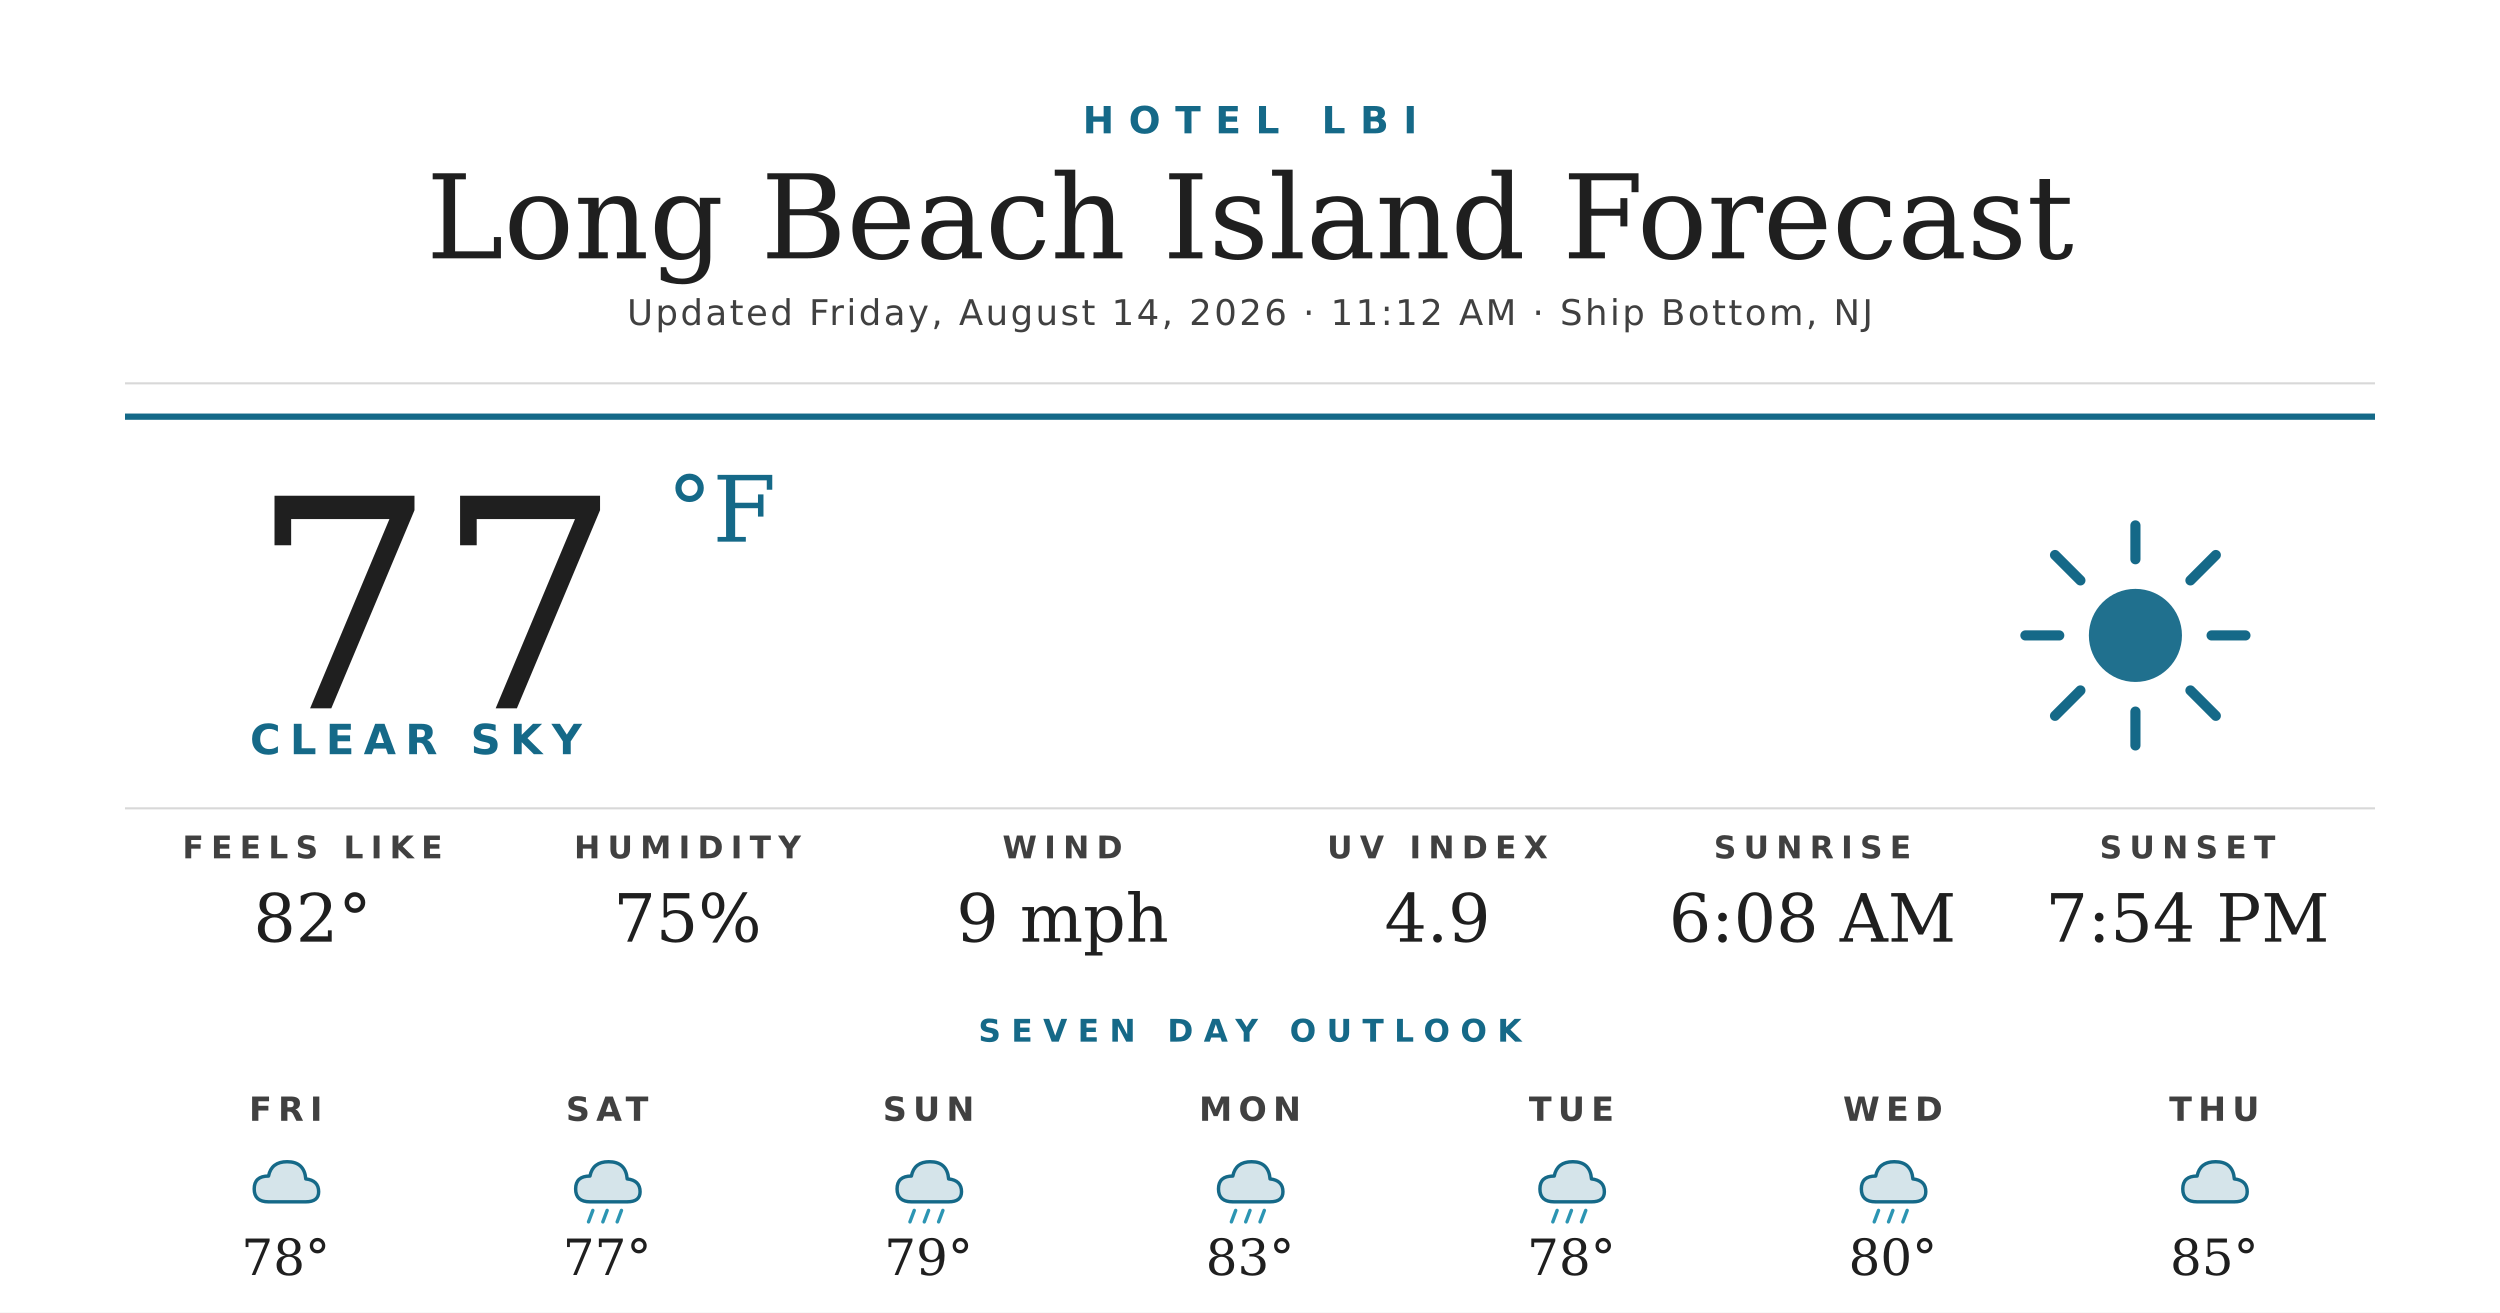
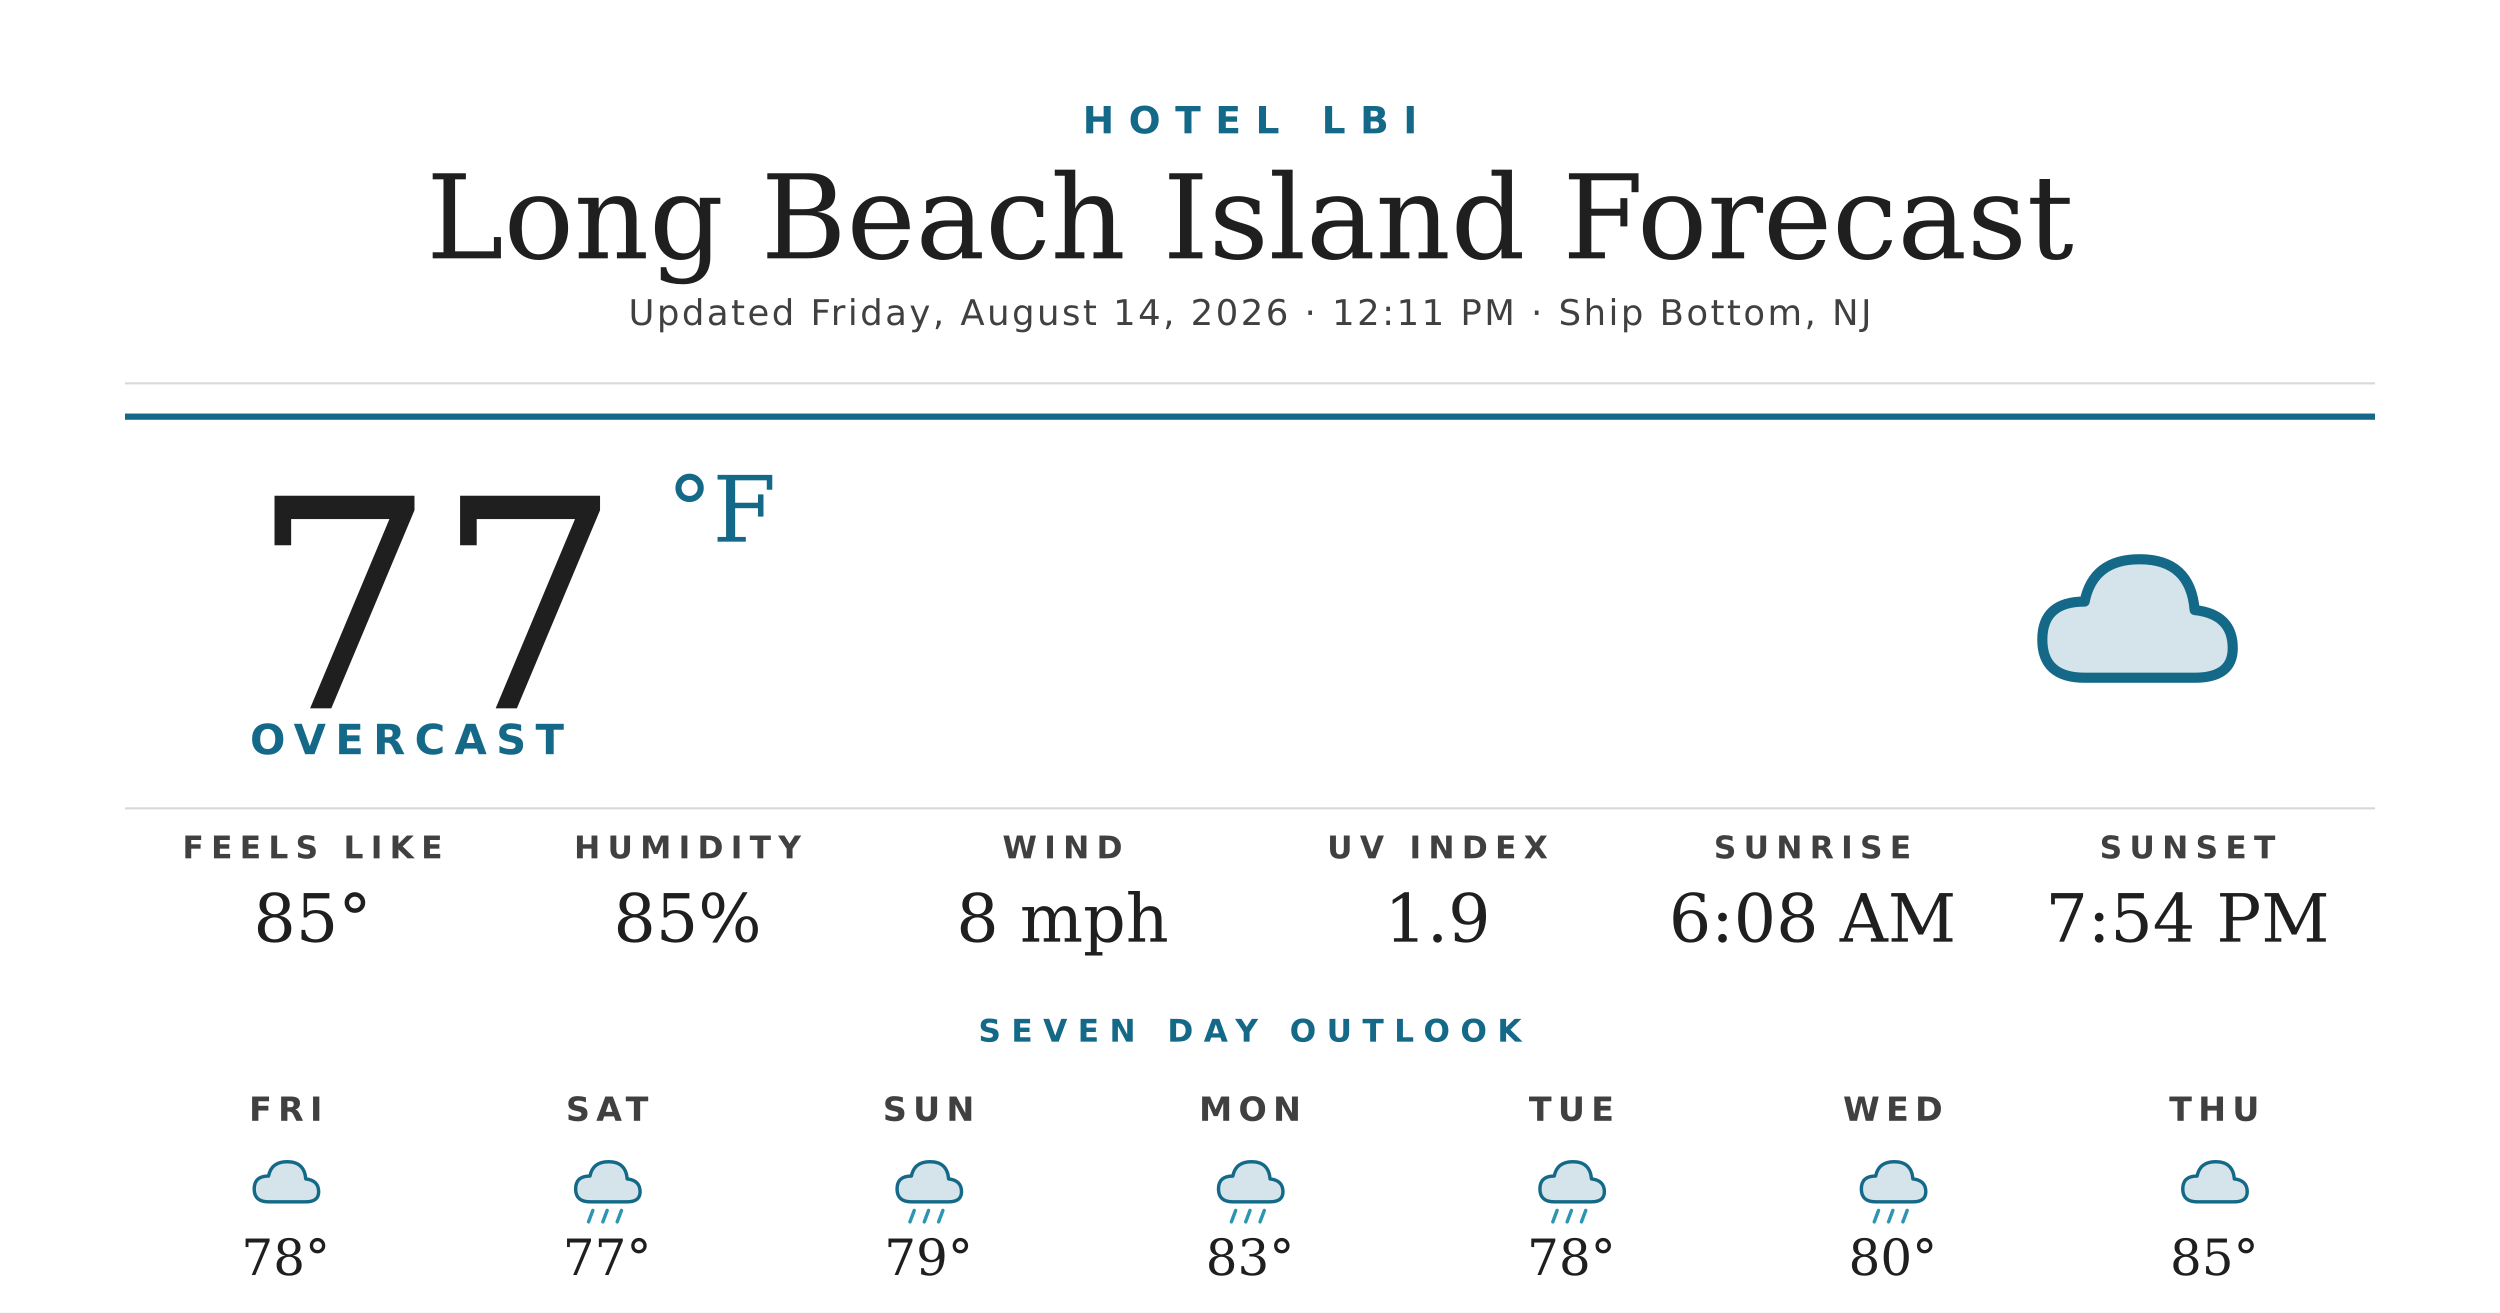
<svg xmlns="http://www.w3.org/2000/svg" width="1200" height="630" viewBox="0 0 1200 630">
  <rect width="1200" height="630" fill="#ffffff" />
  <text x="600" y="64" text-anchor="middle" font-family="'Montserrat Bold', 'Montserrat', 'DejaVu Sans', Helvetica, Arial, sans-serif" font-size="18" font-weight="700" fill="#156988" letter-spacing="7">HOTEL LBI</text>
  <text x="600" y="124" text-anchor="middle" font-family="'Prata', 'DejaVu Serif', Georgia, serif" font-size="56" fill="#1f1f1f">Long Beach Island Forecast</text>
-   <text x="600" y="156" text-anchor="middle" font-family="'Montserrat', 'DejaVu Sans', Helvetica, Arial, sans-serif" font-size="17" font-weight="500" fill="#404040" letter-spacing="1.2">Updated Friday, August 14, 2026 · 11:12 AM · Ship Bottom, NJ</text>
+   <text x="600" y="156" text-anchor="middle" font-family="'Montserrat', 'DejaVu Sans', Helvetica, Arial, sans-serif" font-size="17" font-weight="500" fill="#404040" letter-spacing="1.2">Updated Friday, August 14, 2026 · 12:11 PM · Ship Bottom, NJ</text>
  <line x1="60" y1="184" x2="1140" y2="184" stroke="#d8d8d8" stroke-width="1" />
  <line x1="60" y1="200" x2="1140" y2="200" stroke="#156988" stroke-width="3" />
  <text x="120" y="340" font-family="'Prata', 'DejaVu Serif', Georgia, serif" font-size="140" fill="#1f1f1f">77</text>
  <text x="320" y="260" font-family="'Prata', 'DejaVu Serif', Georgia, serif" font-size="44" fill="#156988">°F</text>
-   <text x="120" y="362" font-family="'Montserrat Bold', 'Montserrat', 'DejaVu Sans', Helvetica, Arial, sans-serif" font-size="20" font-weight="700" fill="#156988" letter-spacing="4.5">CLEAR SKY</text>
+   <text x="120" y="362" font-family="'Montserrat Bold', 'Montserrat', 'DejaVu Sans', Helvetica, Arial, sans-serif" font-size="20" font-weight="700" fill="#156988" letter-spacing="4.5">OVERCAST</text>
  <g transform="translate(960,240) scale(2.03125)">
-     <circle cx="32" cy="32" r="11" fill="#156988" opacity="0.95" />
-     <g stroke="#156988" stroke-width="2.4" stroke-linecap="round">
-       <line x1="32" y1="6" x2="32" y2="14" />
-       <line x1="32" y1="50" x2="32" y2="58" />
-       <line x1="6" y1="32" x2="14" y2="32" />
-       <line x1="50" y1="32" x2="58" y2="32" />
-       <line x1="13" y1="13" x2="19" y2="19" />
-       <line x1="45" y1="45" x2="51" y2="51" />
-       <line x1="13" y1="51" x2="19" y2="45" />
-       <line x1="45" y1="19" x2="51" y2="13" />
-     </g>
+     <path d="M20 42 Q10 42 10 33 Q10 24 20 24 Q22 14 33 14 Q45 14 46 26 Q55 27 55 35 Q55 42 46 42 Z" fill="#156988" opacity="0.18" />
+     <path d="M20 42 Q10 42 10 33 Q10 24 20 24 Q22 14 33 14 Q45 14 46 26 Q55 27 55 35 Q55 42 46 42 Z" fill="none" stroke="#156988" stroke-width="2.4" stroke-linejoin="round" />
  </g>
  <line x1="60" y1="388" x2="1140" y2="388" stroke="#d8d8d8" stroke-width="1" />
  <text x="150" y="412" text-anchor="middle" font-family="'Montserrat Bold', 'Montserrat', 'DejaVu Sans', Helvetica, Arial, sans-serif" font-size="15" font-weight="700" fill="#404040" letter-spacing="3.5">FEELS LIKE</text>
-   <text x="150" y="452" text-anchor="middle" font-family="'Prata', 'DejaVu Serif', Georgia, serif" font-size="32" fill="#1f1f1f">82°</text>
+   <text x="150" y="452" text-anchor="middle" font-family="'Prata', 'DejaVu Serif', Georgia, serif" font-size="32" fill="#1f1f1f">85°</text>
  <text x="330" y="412" text-anchor="middle" font-family="'Montserrat Bold', 'Montserrat', 'DejaVu Sans', Helvetica, Arial, sans-serif" font-size="15" font-weight="700" fill="#404040" letter-spacing="3.5">HUMIDITY</text>
-   <text x="330" y="452" text-anchor="middle" font-family="'Prata', 'DejaVu Serif', Georgia, serif" font-size="32" fill="#1f1f1f">75%</text>
+   <text x="330" y="452" text-anchor="middle" font-family="'Prata', 'DejaVu Serif', Georgia, serif" font-size="32" fill="#1f1f1f">85%</text>
  <text x="510" y="412" text-anchor="middle" font-family="'Montserrat Bold', 'Montserrat', 'DejaVu Sans', Helvetica, Arial, sans-serif" font-size="15" font-weight="700" fill="#404040" letter-spacing="3.5">WIND</text>
-   <text x="510" y="452" text-anchor="middle" font-family="'Prata', 'DejaVu Serif', Georgia, serif" font-size="32" fill="#1f1f1f">9 mph</text>
+   <text x="510" y="452" text-anchor="middle" font-family="'Prata', 'DejaVu Serif', Georgia, serif" font-size="32" fill="#1f1f1f">8 mph</text>
  <text x="690" y="412" text-anchor="middle" font-family="'Montserrat Bold', 'Montserrat', 'DejaVu Sans', Helvetica, Arial, sans-serif" font-size="15" font-weight="700" fill="#404040" letter-spacing="3.5">UV INDEX</text>
-   <text x="690" y="452" text-anchor="middle" font-family="'Prata', 'DejaVu Serif', Georgia, serif" font-size="32" fill="#1f1f1f">4.9</text>
+   <text x="690" y="452" text-anchor="middle" font-family="'Prata', 'DejaVu Serif', Georgia, serif" font-size="32" fill="#1f1f1f">1.9</text>
  <text x="870" y="412" text-anchor="middle" font-family="'Montserrat Bold', 'Montserrat', 'DejaVu Sans', Helvetica, Arial, sans-serif" font-size="15" font-weight="700" fill="#404040" letter-spacing="3.5">SUNRISE</text>
  <text x="870" y="452" text-anchor="middle" font-family="'Prata', 'DejaVu Serif', Georgia, serif" font-size="32" fill="#1f1f1f">6:08 AM</text>
  <text x="1050" y="412" text-anchor="middle" font-family="'Montserrat Bold', 'Montserrat', 'DejaVu Sans', Helvetica, Arial, sans-serif" font-size="15" font-weight="700" fill="#404040" letter-spacing="3.5">SUNSET</text>
  <text x="1050" y="452" text-anchor="middle" font-family="'Prata', 'DejaVu Serif', Georgia, serif" font-size="32" fill="#1f1f1f">7:54 PM</text>
  <text x="600" y="500" text-anchor="middle" font-family="'Montserrat Bold', 'Montserrat', 'DejaVu Sans', Helvetica, Arial, sans-serif" font-size="15" font-weight="700" fill="#156988" letter-spacing="5">SEVEN DAY OUTLOOK</text>
  <text x="137.143" y="538" text-anchor="middle" font-family="'Montserrat Bold', 'Montserrat', 'DejaVu Sans', Helvetica, Arial, sans-serif" font-size="16" font-weight="700" fill="#404040" letter-spacing="3">FRI</text>
  <g transform="translate(115.1429,548) scale(0.6875)">
    <path d="M20 42 Q10 42 10 33 Q10 24 20 24 Q22 14 33 14 Q45 14 46 26 Q55 27 55 35 Q55 42 46 42 Z" fill="#156988" opacity="0.18" />
    <path d="M20 42 Q10 42 10 33 Q10 24 20 24 Q22 14 33 14 Q45 14 46 26 Q55 27 55 35 Q55 42 46 42 Z" fill="none" stroke="#156988" stroke-width="2.4" stroke-linejoin="round" />
  </g>
  <text x="137.143" y="612" text-anchor="middle" font-family="'Prata', 'DejaVu Serif', Georgia, serif" font-size="24" fill="#1f1f1f">78°</text>
  <text x="291.429" y="538" text-anchor="middle" font-family="'Montserrat Bold', 'Montserrat', 'DejaVu Sans', Helvetica, Arial, sans-serif" font-size="16" font-weight="700" fill="#404040" letter-spacing="3">SAT</text>
  <g transform="translate(269.4286,548) scale(0.6875)">
    <path d="M20 42 Q10 42 10 33 Q10 24 20 24 Q22 14 33 14 Q45 14 46 26 Q55 27 55 35 Q55 42 46 42 Z" fill="#156988" opacity="0.18" />
    <path d="M20 42 Q10 42 10 33 Q10 24 20 24 Q22 14 33 14 Q45 14 46 26 Q55 27 55 35 Q55 42 46 42 Z" fill="none" stroke="#156988" stroke-width="2.4" stroke-linejoin="round" />
    <g stroke="#2C95B3" stroke-width="2.4" stroke-linecap="round">
      <line x1="22" y1="48" x2="19" y2="56" />
      <line x1="32" y1="48" x2="29" y2="56" />
      <line x1="42" y1="48" x2="39" y2="56" />
    </g>
  </g>
  <text x="291.429" y="612" text-anchor="middle" font-family="'Prata', 'DejaVu Serif', Georgia, serif" font-size="24" fill="#1f1f1f">77°</text>
  <text x="445.714" y="538" text-anchor="middle" font-family="'Montserrat Bold', 'Montserrat', 'DejaVu Sans', Helvetica, Arial, sans-serif" font-size="16" font-weight="700" fill="#404040" letter-spacing="3">SUN</text>
  <g transform="translate(423.7143,548) scale(0.6875)">
    <path d="M20 42 Q10 42 10 33 Q10 24 20 24 Q22 14 33 14 Q45 14 46 26 Q55 27 55 35 Q55 42 46 42 Z" fill="#156988" opacity="0.18" />
    <path d="M20 42 Q10 42 10 33 Q10 24 20 24 Q22 14 33 14 Q45 14 46 26 Q55 27 55 35 Q55 42 46 42 Z" fill="none" stroke="#156988" stroke-width="2.4" stroke-linejoin="round" />
    <g stroke="#2C95B3" stroke-width="2.4" stroke-linecap="round">
      <line x1="22" y1="48" x2="19" y2="56" />
      <line x1="32" y1="48" x2="29" y2="56" />
      <line x1="42" y1="48" x2="39" y2="56" />
    </g>
  </g>
  <text x="445.714" y="612" text-anchor="middle" font-family="'Prata', 'DejaVu Serif', Georgia, serif" font-size="24" fill="#1f1f1f">79°</text>
  <text x="600" y="538" text-anchor="middle" font-family="'Montserrat Bold', 'Montserrat', 'DejaVu Sans', Helvetica, Arial, sans-serif" font-size="16" font-weight="700" fill="#404040" letter-spacing="3">MON</text>
  <g transform="translate(578,548) scale(0.6875)">
    <path d="M20 42 Q10 42 10 33 Q10 24 20 24 Q22 14 33 14 Q45 14 46 26 Q55 27 55 35 Q55 42 46 42 Z" fill="#156988" opacity="0.18" />
    <path d="M20 42 Q10 42 10 33 Q10 24 20 24 Q22 14 33 14 Q45 14 46 26 Q55 27 55 35 Q55 42 46 42 Z" fill="none" stroke="#156988" stroke-width="2.4" stroke-linejoin="round" />
    <g stroke="#2C95B3" stroke-width="2.4" stroke-linecap="round">
      <line x1="22" y1="48" x2="19" y2="56" />
      <line x1="32" y1="48" x2="29" y2="56" />
      <line x1="42" y1="48" x2="39" y2="56" />
    </g>
  </g>
  <text x="600" y="612" text-anchor="middle" font-family="'Prata', 'DejaVu Serif', Georgia, serif" font-size="24" fill="#1f1f1f">83°</text>
  <text x="754.286" y="538" text-anchor="middle" font-family="'Montserrat Bold', 'Montserrat', 'DejaVu Sans', Helvetica, Arial, sans-serif" font-size="16" font-weight="700" fill="#404040" letter-spacing="3">TUE</text>
  <g transform="translate(732.2857,548) scale(0.6875)">
    <path d="M20 42 Q10 42 10 33 Q10 24 20 24 Q22 14 33 14 Q45 14 46 26 Q55 27 55 35 Q55 42 46 42 Z" fill="#156988" opacity="0.18" />
    <path d="M20 42 Q10 42 10 33 Q10 24 20 24 Q22 14 33 14 Q45 14 46 26 Q55 27 55 35 Q55 42 46 42 Z" fill="none" stroke="#156988" stroke-width="2.4" stroke-linejoin="round" />
    <g stroke="#2C95B3" stroke-width="2.4" stroke-linecap="round">
      <line x1="22" y1="48" x2="19" y2="56" />
      <line x1="32" y1="48" x2="29" y2="56" />
      <line x1="42" y1="48" x2="39" y2="56" />
    </g>
  </g>
  <text x="754.286" y="612" text-anchor="middle" font-family="'Prata', 'DejaVu Serif', Georgia, serif" font-size="24" fill="#1f1f1f">78°</text>
  <text x="908.571" y="538" text-anchor="middle" font-family="'Montserrat Bold', 'Montserrat', 'DejaVu Sans', Helvetica, Arial, sans-serif" font-size="16" font-weight="700" fill="#404040" letter-spacing="3">WED</text>
  <g transform="translate(886.5714,548) scale(0.6875)">
    <path d="M20 42 Q10 42 10 33 Q10 24 20 24 Q22 14 33 14 Q45 14 46 26 Q55 27 55 35 Q55 42 46 42 Z" fill="#156988" opacity="0.18" />
    <path d="M20 42 Q10 42 10 33 Q10 24 20 24 Q22 14 33 14 Q45 14 46 26 Q55 27 55 35 Q55 42 46 42 Z" fill="none" stroke="#156988" stroke-width="2.4" stroke-linejoin="round" />
    <g stroke="#2C95B3" stroke-width="2.4" stroke-linecap="round">
      <line x1="22" y1="48" x2="19" y2="56" />
      <line x1="32" y1="48" x2="29" y2="56" />
      <line x1="42" y1="48" x2="39" y2="56" />
    </g>
  </g>
  <text x="908.571" y="612" text-anchor="middle" font-family="'Prata', 'DejaVu Serif', Georgia, serif" font-size="24" fill="#1f1f1f">80°</text>
  <text x="1062.857" y="538" text-anchor="middle" font-family="'Montserrat Bold', 'Montserrat', 'DejaVu Sans', Helvetica, Arial, sans-serif" font-size="16" font-weight="700" fill="#404040" letter-spacing="3">THU</text>
  <g transform="translate(1040.857,548) scale(0.6875)">
    <path d="M20 42 Q10 42 10 33 Q10 24 20 24 Q22 14 33 14 Q45 14 46 26 Q55 27 55 35 Q55 42 46 42 Z" fill="#156988" opacity="0.18" />
    <path d="M20 42 Q10 42 10 33 Q10 24 20 24 Q22 14 33 14 Q45 14 46 26 Q55 27 55 35 Q55 42 46 42 Z" fill="none" stroke="#156988" stroke-width="2.4" stroke-linejoin="round" />
  </g>
  <text x="1062.857" y="612" text-anchor="middle" font-family="'Prata', 'DejaVu Serif', Georgia, serif" font-size="24" fill="#1f1f1f">85°</text>
</svg>
